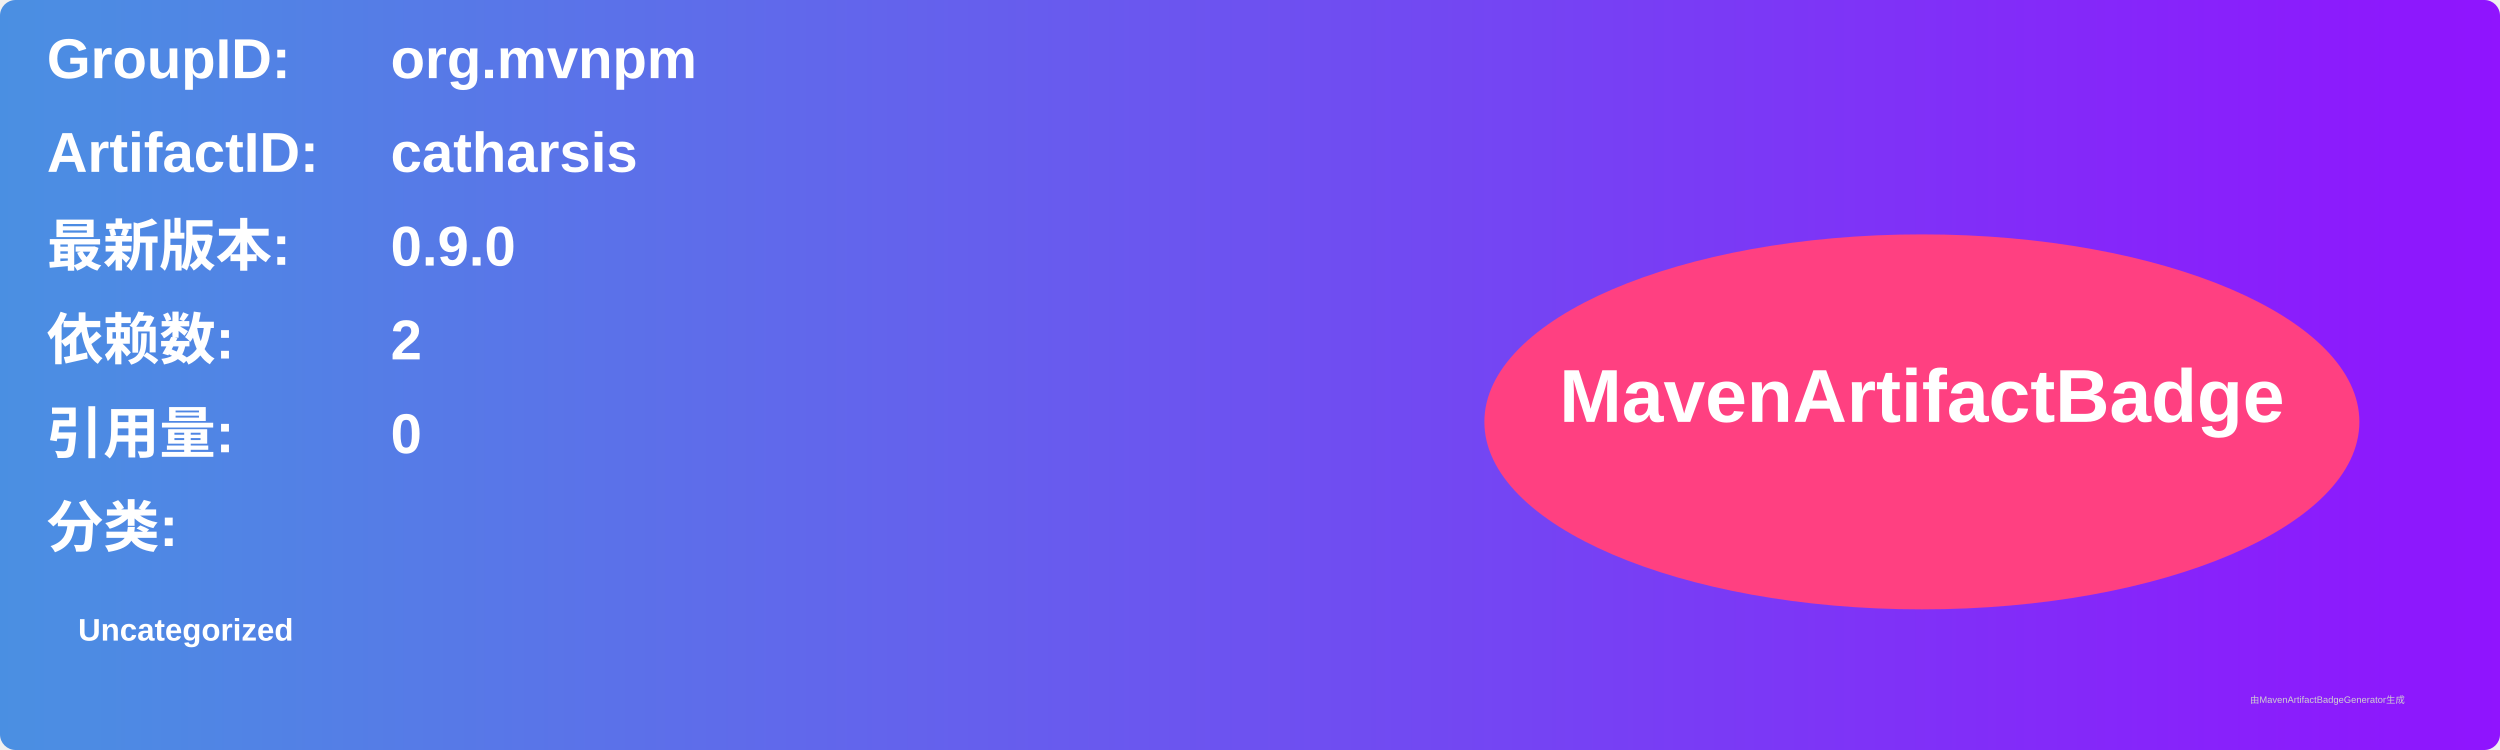
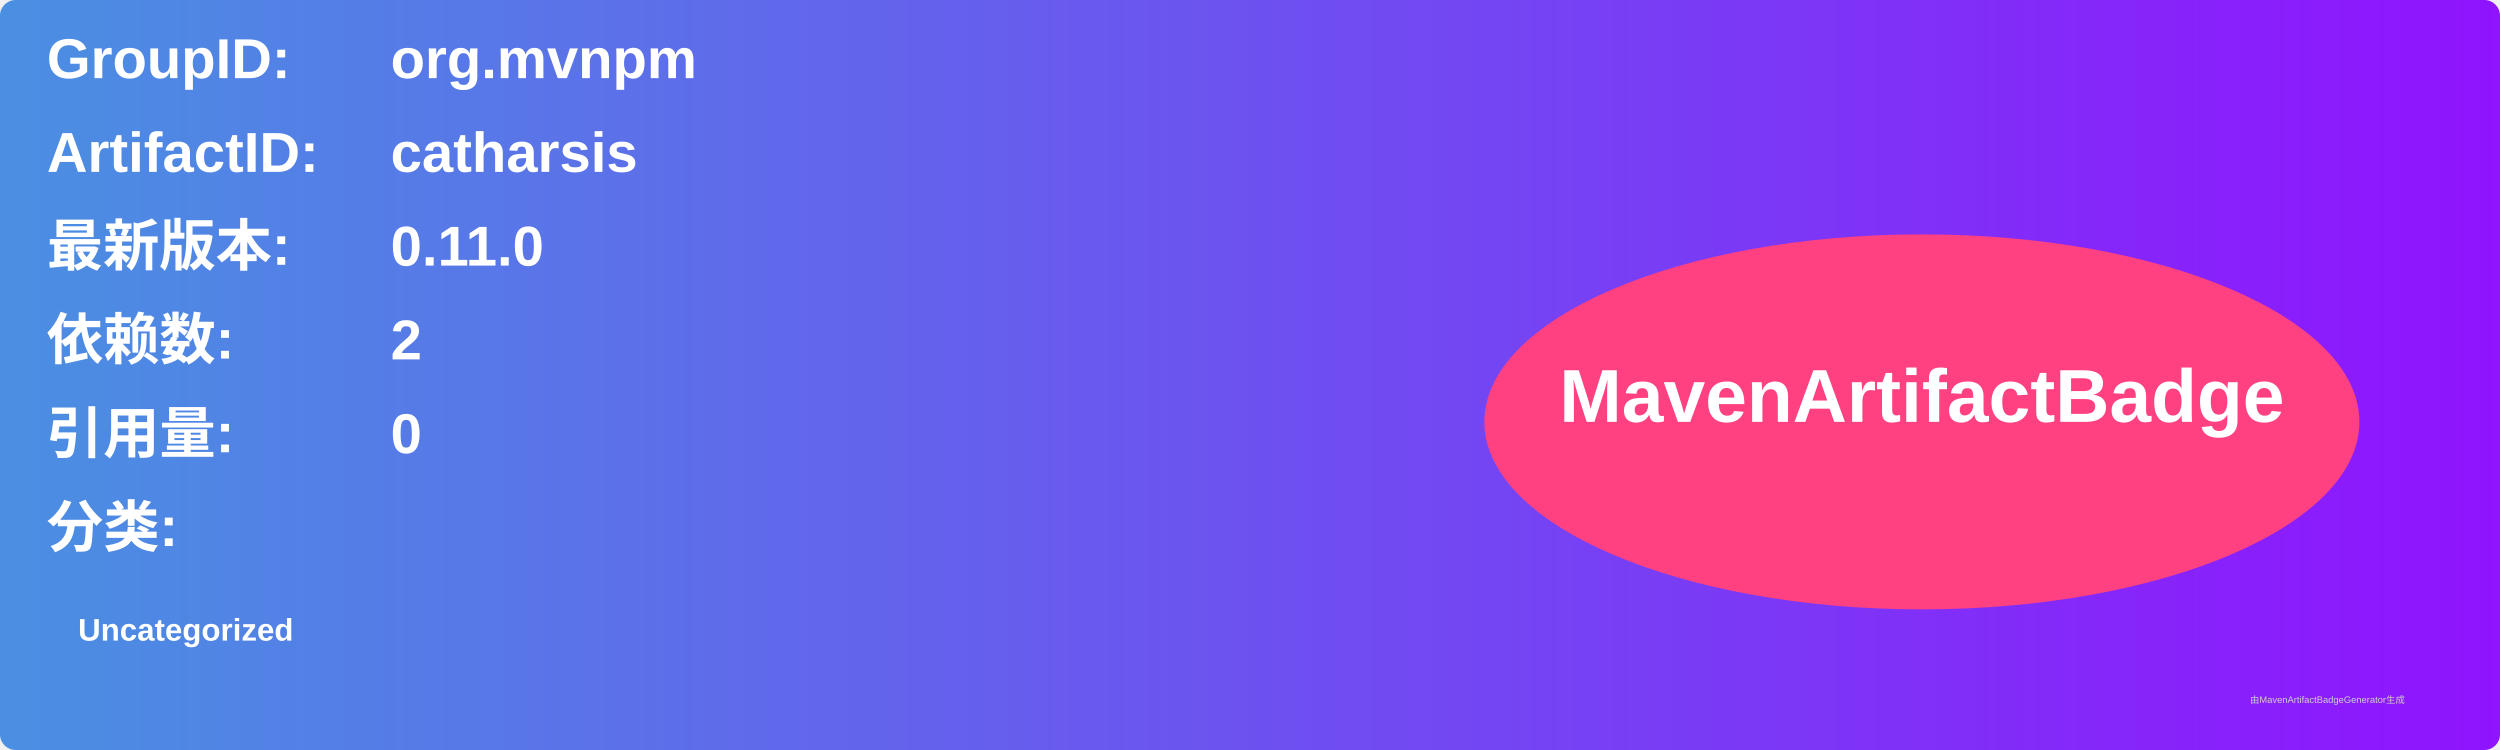
<svg xmlns="http://www.w3.org/2000/svg" width="800" height="240" viewBox="0 0 800 240">
  <linearGradient id="grad" x1="0%" y1="0%" x2="100%" y2="0%">
    <stop offset="0%" stop-color="#4a90e2" />
    <stop offset="100%" stop-color="#9013fe" />
  </linearGradient>
  <rect width="100%" height="100%" rx="5" ry="5" fill="url(#grad)" />
  <g transform="translate(15, 15)">
    <text x="0" y="10" font-family="Arial" font-size="18" fill="white" font-weight="bold" width="260">GroupID:</text>
    <text x="110" y="10" font-family="Arial" font-size="18" fill="white" font-weight="bold" width="460">org.mvnpm</text>
    <text x="0" y="40" font-family="Arial" font-size="18" fill="white" font-weight="bold" width="260">ArtifactID:</text>
    <text x="110" y="40" font-family="Arial" font-size="18" fill="white" font-weight="bold" width="460">catharsis</text>
    <text x="0" y="70" font-family="Arial" font-size="18" fill="white" font-weight="bold">最新版本:</text>
    <text x="110" y="70" font-family="Arial" font-size="18" fill="white" font-weight="bold">
-       <tspan font-weight="bold">0.9.0</tspan>
+       <tspan font-weight="bold">0.11.0</tspan>
    </text>
    <text x="0" y="100" font-family="Arial" font-size="18" fill="white" font-weight="bold">依赖数: </text>
    <text x="110" y="100" font-family="Arial" font-size="18" fill="white">
      <tspan font-weight="bold">2</tspan>
    </text>
    <text x="0" y="130" font-family="Arial" font-size="18" fill="white" font-weight="bold">引用量: </text>
    <text x="110" y="130" font-family="Arial" font-size="18" fill="white">
      <tspan font-weight="bold">0</tspan>
    </text>
    <text x="0" y="160" font-family="Arial" font-size="18" fill="white" font-weight="bold">分类:</text>
    <text x="10" y="190" font-family="Arial" font-size="10" fill="white">
      <tspan font-weight="bold">Uncategorized</tspan>
    </text>
    <ellipse cx="600" cy="120" rx="140" ry="60" fill="#ff4081" />
    <text x="600" y="120" text-anchor="middle" font-family="Arial" font-size="24" fill="white" font-weight="bold">MavenArtifactBadge</text>
  </g>
  <text x="720" y="225" font-family="Arial" font-size="3" fill="#d0d0d0">由MavenArtifactBadgeGenerator生成</text>
</svg>
